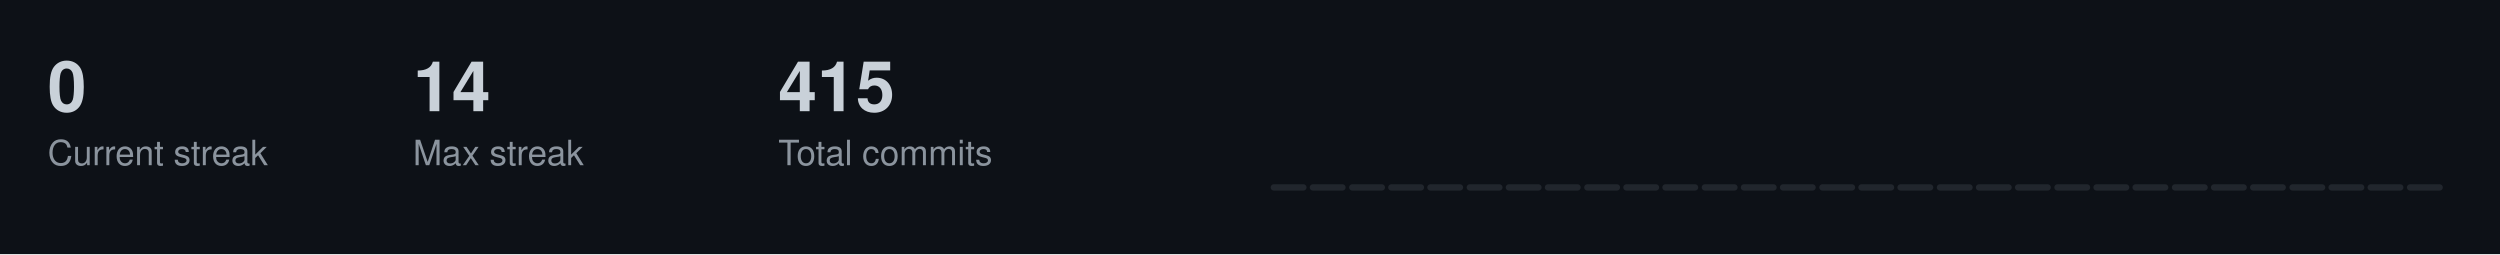
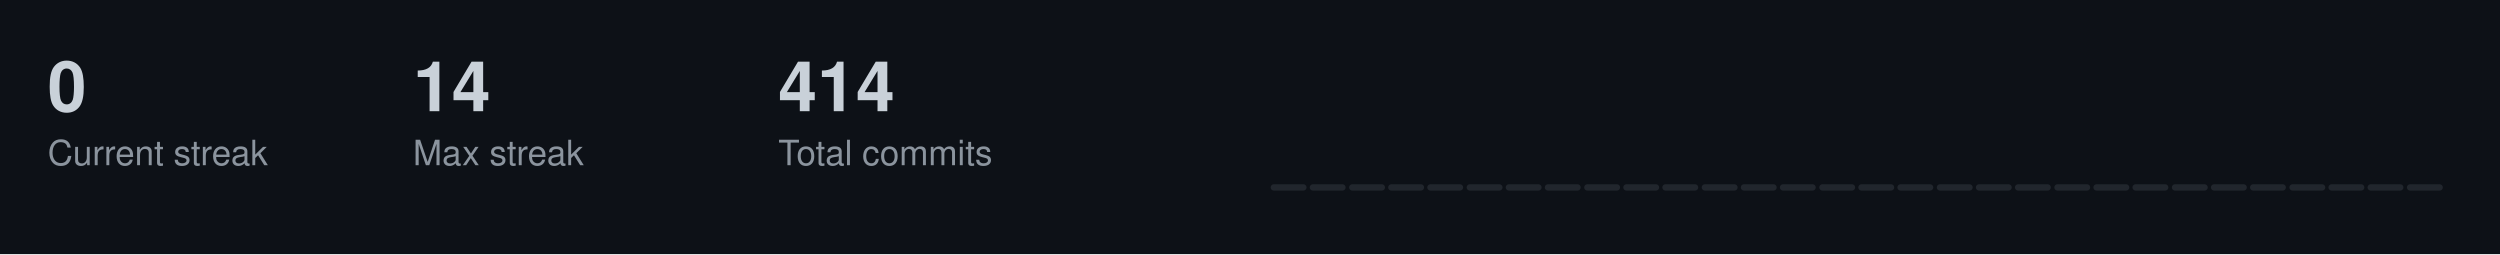
<svg xmlns="http://www.w3.org/2000/svg" width="787" height="80">
  <style>
  .title { font-size: 14px; fill: #c9d1d9; font-family: -apple-system, BlinkMacSystemFont, "Segoe UI", Helvetica, Arial, sans-serif; font-weight: 600; }
  .stat-label { font-size: 11px; fill: #8b949e; font-family: -apple-system, BlinkMacSystemFont, "Segoe UI", Helvetica, Arial, sans-serif; }
  .stat-value { font-size: 22px; fill: #c9d1d9; font-family: -apple-system, BlinkMacSystemFont, "Segoe UI", Helvetica, Arial, sans-serif; font-weight: 600; }
  .streak-fire { font-size: 22px; fill: #f0883e; font-family: -apple-system, BlinkMacSystemFont, "Segoe UI", Helvetica, Arial, sans-serif; font-weight: 600; }
</style>
  <rect width="787" height="80" fill="#0d1117" />
  <text x="15" y="35" class="stat-value">0</text>
  <text x="15" y="52" class="stat-label">Current streak</text>
  <text x="130" y="35" class="stat-value">14</text>
  <text x="130" y="52" class="stat-label">Max streak</text>
-   <text x="245" y="35" class="stat-value">415</text>
+   <text x="245" y="35" class="stat-value">414</text>
  <text x="245" y="52" class="stat-label">Total commits</text>
  <rect x="400.0" y="58.0" width="11.3" height="2.0" fill="#21262d" rx="1" />
  <rect x="412.3" y="58.0" width="11.3" height="2.0" fill="#21262d" rx="1" />
  <rect x="424.7" y="58.0" width="11.3" height="2.0" fill="#21262d" rx="1" />
  <rect x="437.0" y="58.0" width="11.3" height="2.0" fill="#21262d" rx="1" />
  <rect x="449.3" y="58.0" width="11.3" height="2.0" fill="#21262d" rx="1" />
  <rect x="461.7" y="58.0" width="11.3" height="2.0" fill="#21262d" rx="1" />
  <rect x="474.0" y="58.0" width="11.3" height="2.0" fill="#21262d" rx="1" />
  <rect x="486.3" y="58.0" width="11.3" height="2.0" fill="#21262d" rx="1" />
  <rect x="498.7" y="58.0" width="11.3" height="2.0" fill="#21262d" rx="1" />
  <rect x="511.0" y="58.0" width="11.3" height="2.0" fill="#21262d" rx="1" />
  <rect x="523.3" y="58.0" width="11.3" height="2.0" fill="#21262d" rx="1" />
  <rect x="535.7" y="58.0" width="11.3" height="2.0" fill="#21262d" rx="1" />
  <rect x="548.0" y="58.0" width="11.3" height="2.0" fill="#21262d" rx="1" />
  <rect x="560.3" y="58.0" width="11.3" height="2.0" fill="#21262d" rx="1" />
  <rect x="572.7" y="58.0" width="11.3" height="2.0" fill="#21262d" rx="1" />
  <rect x="585.0" y="58.0" width="11.3" height="2.0" fill="#21262d" rx="1" />
  <rect x="597.3" y="58.0" width="11.3" height="2.0" fill="#21262d" rx="1" />
  <rect x="609.7" y="58.0" width="11.3" height="2.0" fill="#21262d" rx="1" />
  <rect x="622.0" y="58.0" width="11.3" height="2.0" fill="#21262d" rx="1" />
  <rect x="634.3" y="58.0" width="11.3" height="2.0" fill="#21262d" rx="1" />
  <rect x="646.7" y="58.0" width="11.3" height="2.0" fill="#21262d" rx="1" />
  <rect x="659.0" y="58.0" width="11.3" height="2.0" fill="#21262d" rx="1" />
  <rect x="671.3" y="58.0" width="11.3" height="2.0" fill="#21262d" rx="1" />
  <rect x="683.7" y="58.0" width="11.3" height="2.0" fill="#21262d" rx="1" />
  <rect x="696.0" y="58.0" width="11.3" height="2.0" fill="#21262d" rx="1" />
  <rect x="708.3" y="58.0" width="11.3" height="2.0" fill="#21262d" rx="1" />
  <rect x="720.7" y="58.0" width="11.3" height="2.0" fill="#21262d" rx="1" />
  <rect x="733.0" y="58.0" width="11.3" height="2.0" fill="#21262d" rx="1" />
  <rect x="745.3" y="58.0" width="11.3" height="2.0" fill="#21262d" rx="1" />
  <rect x="757.7" y="58.0" width="11.3" height="2.0" fill="#21262d" rx="1" />
</svg>
